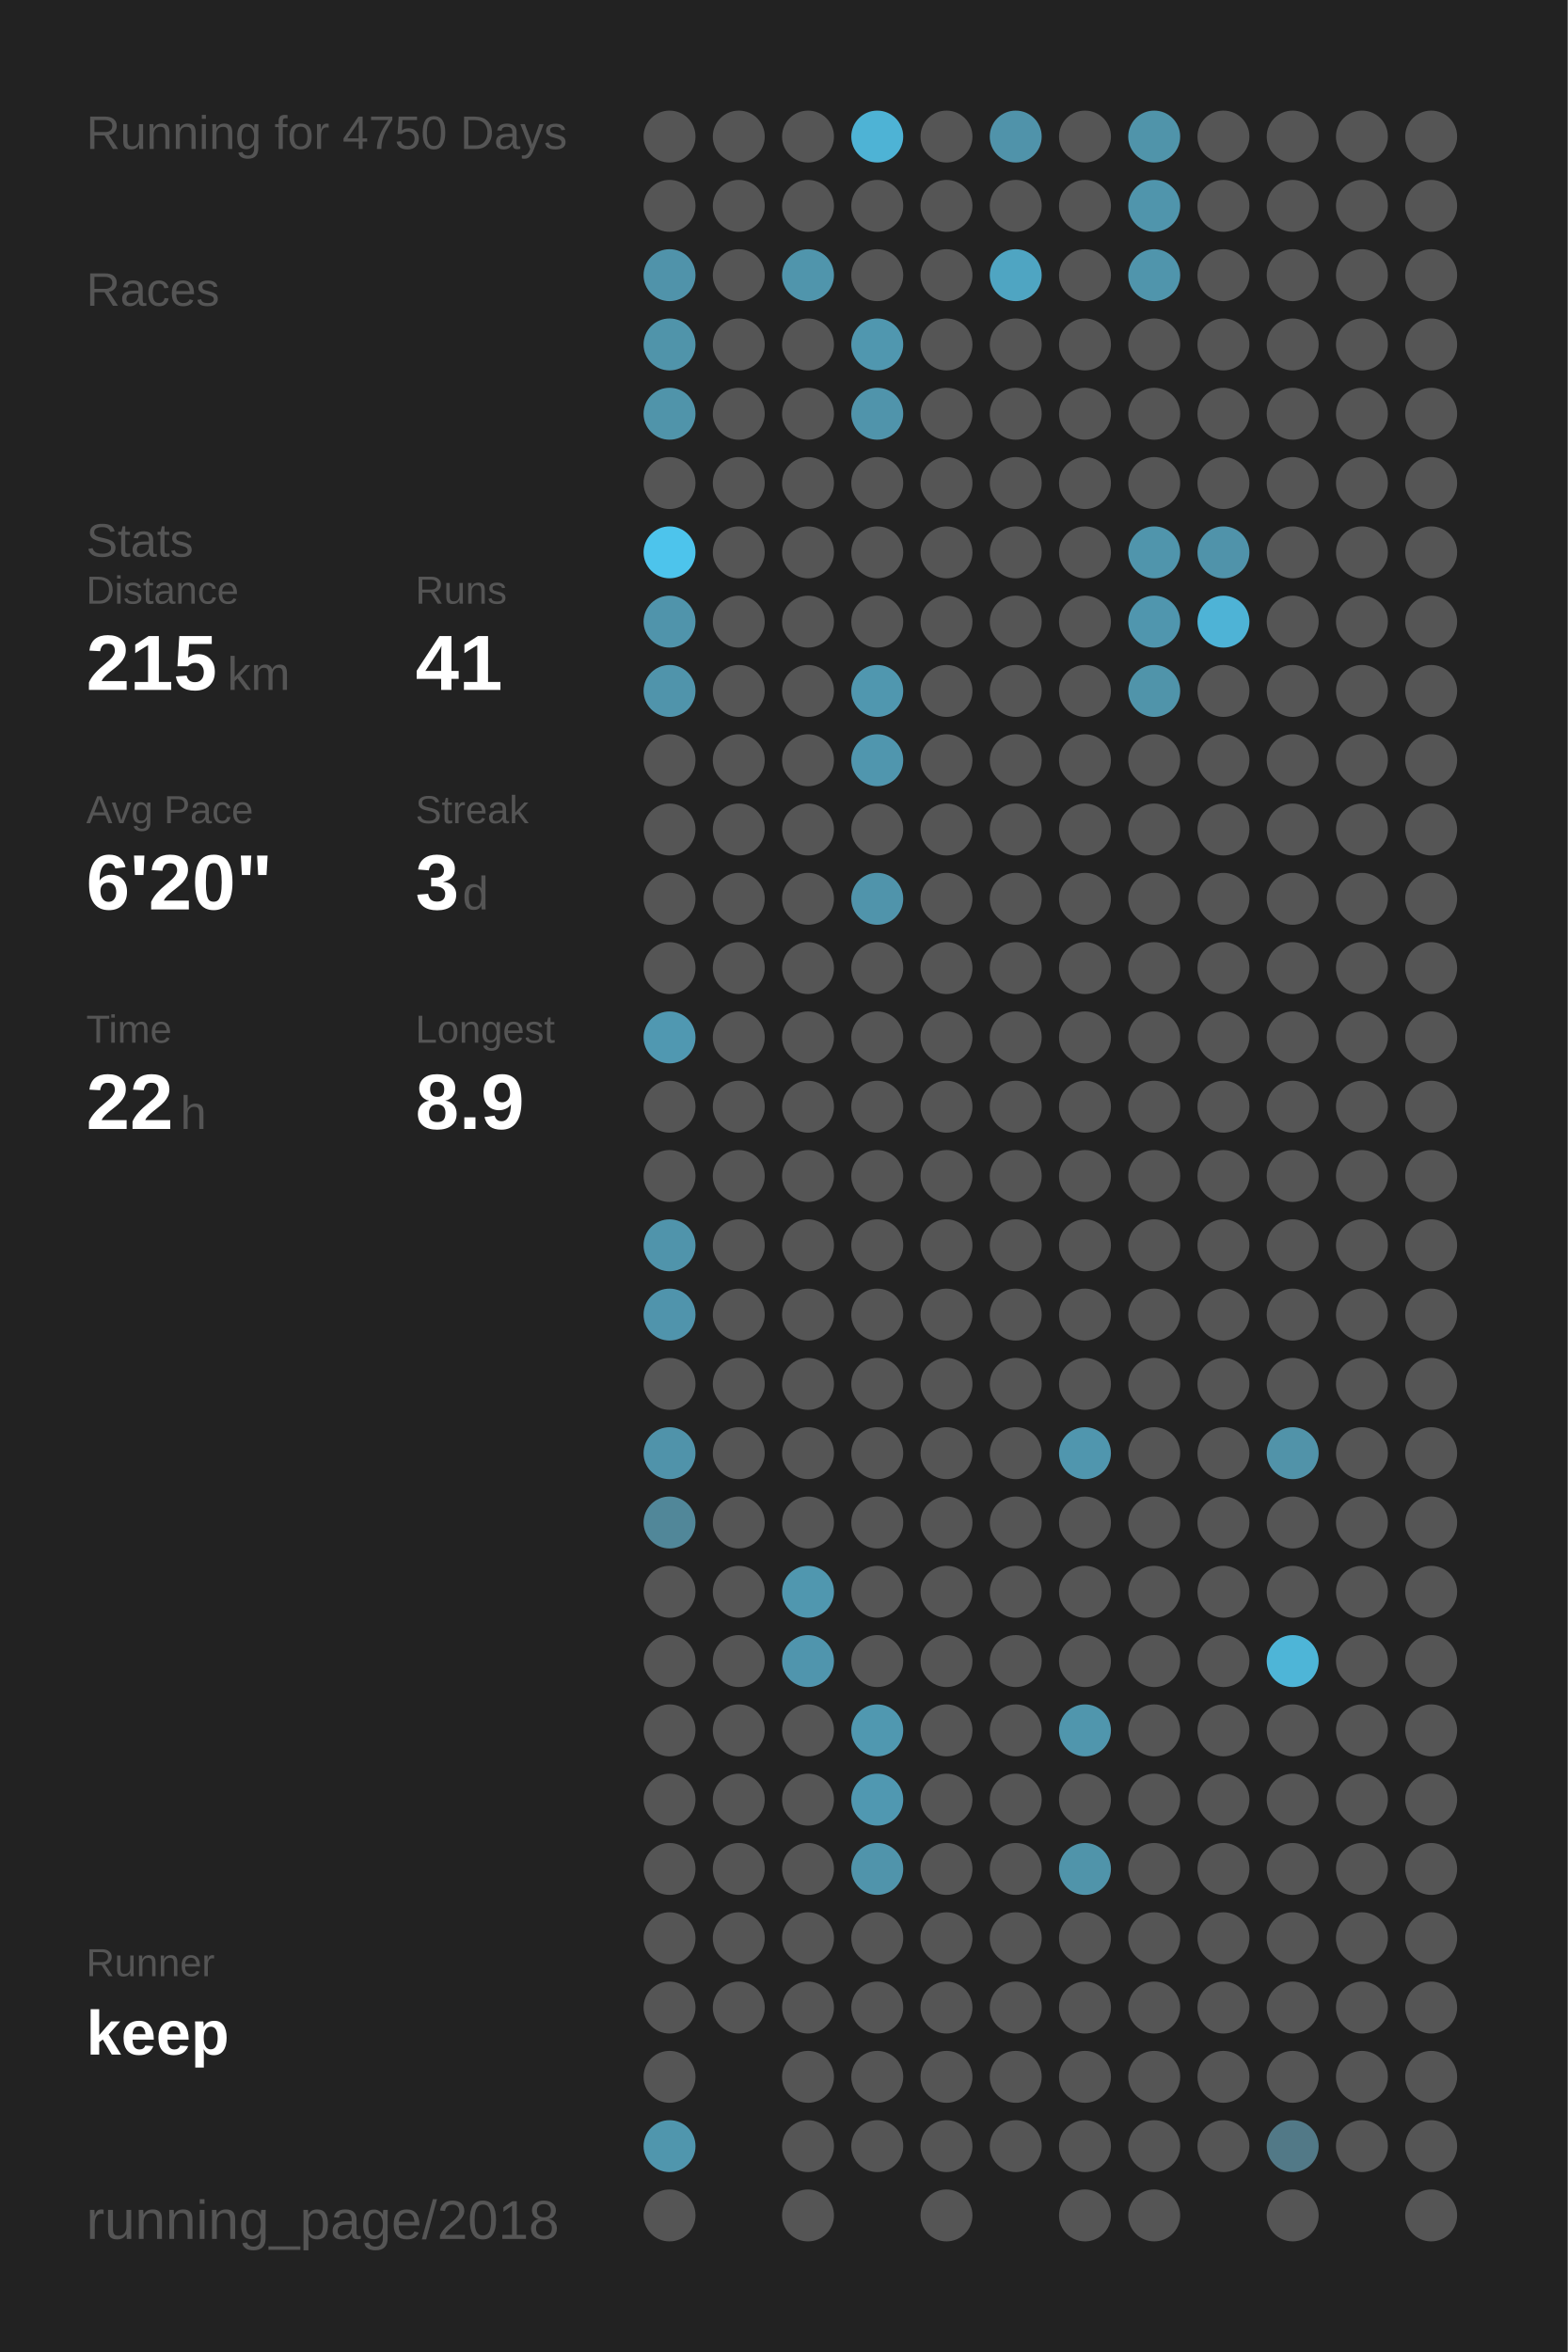
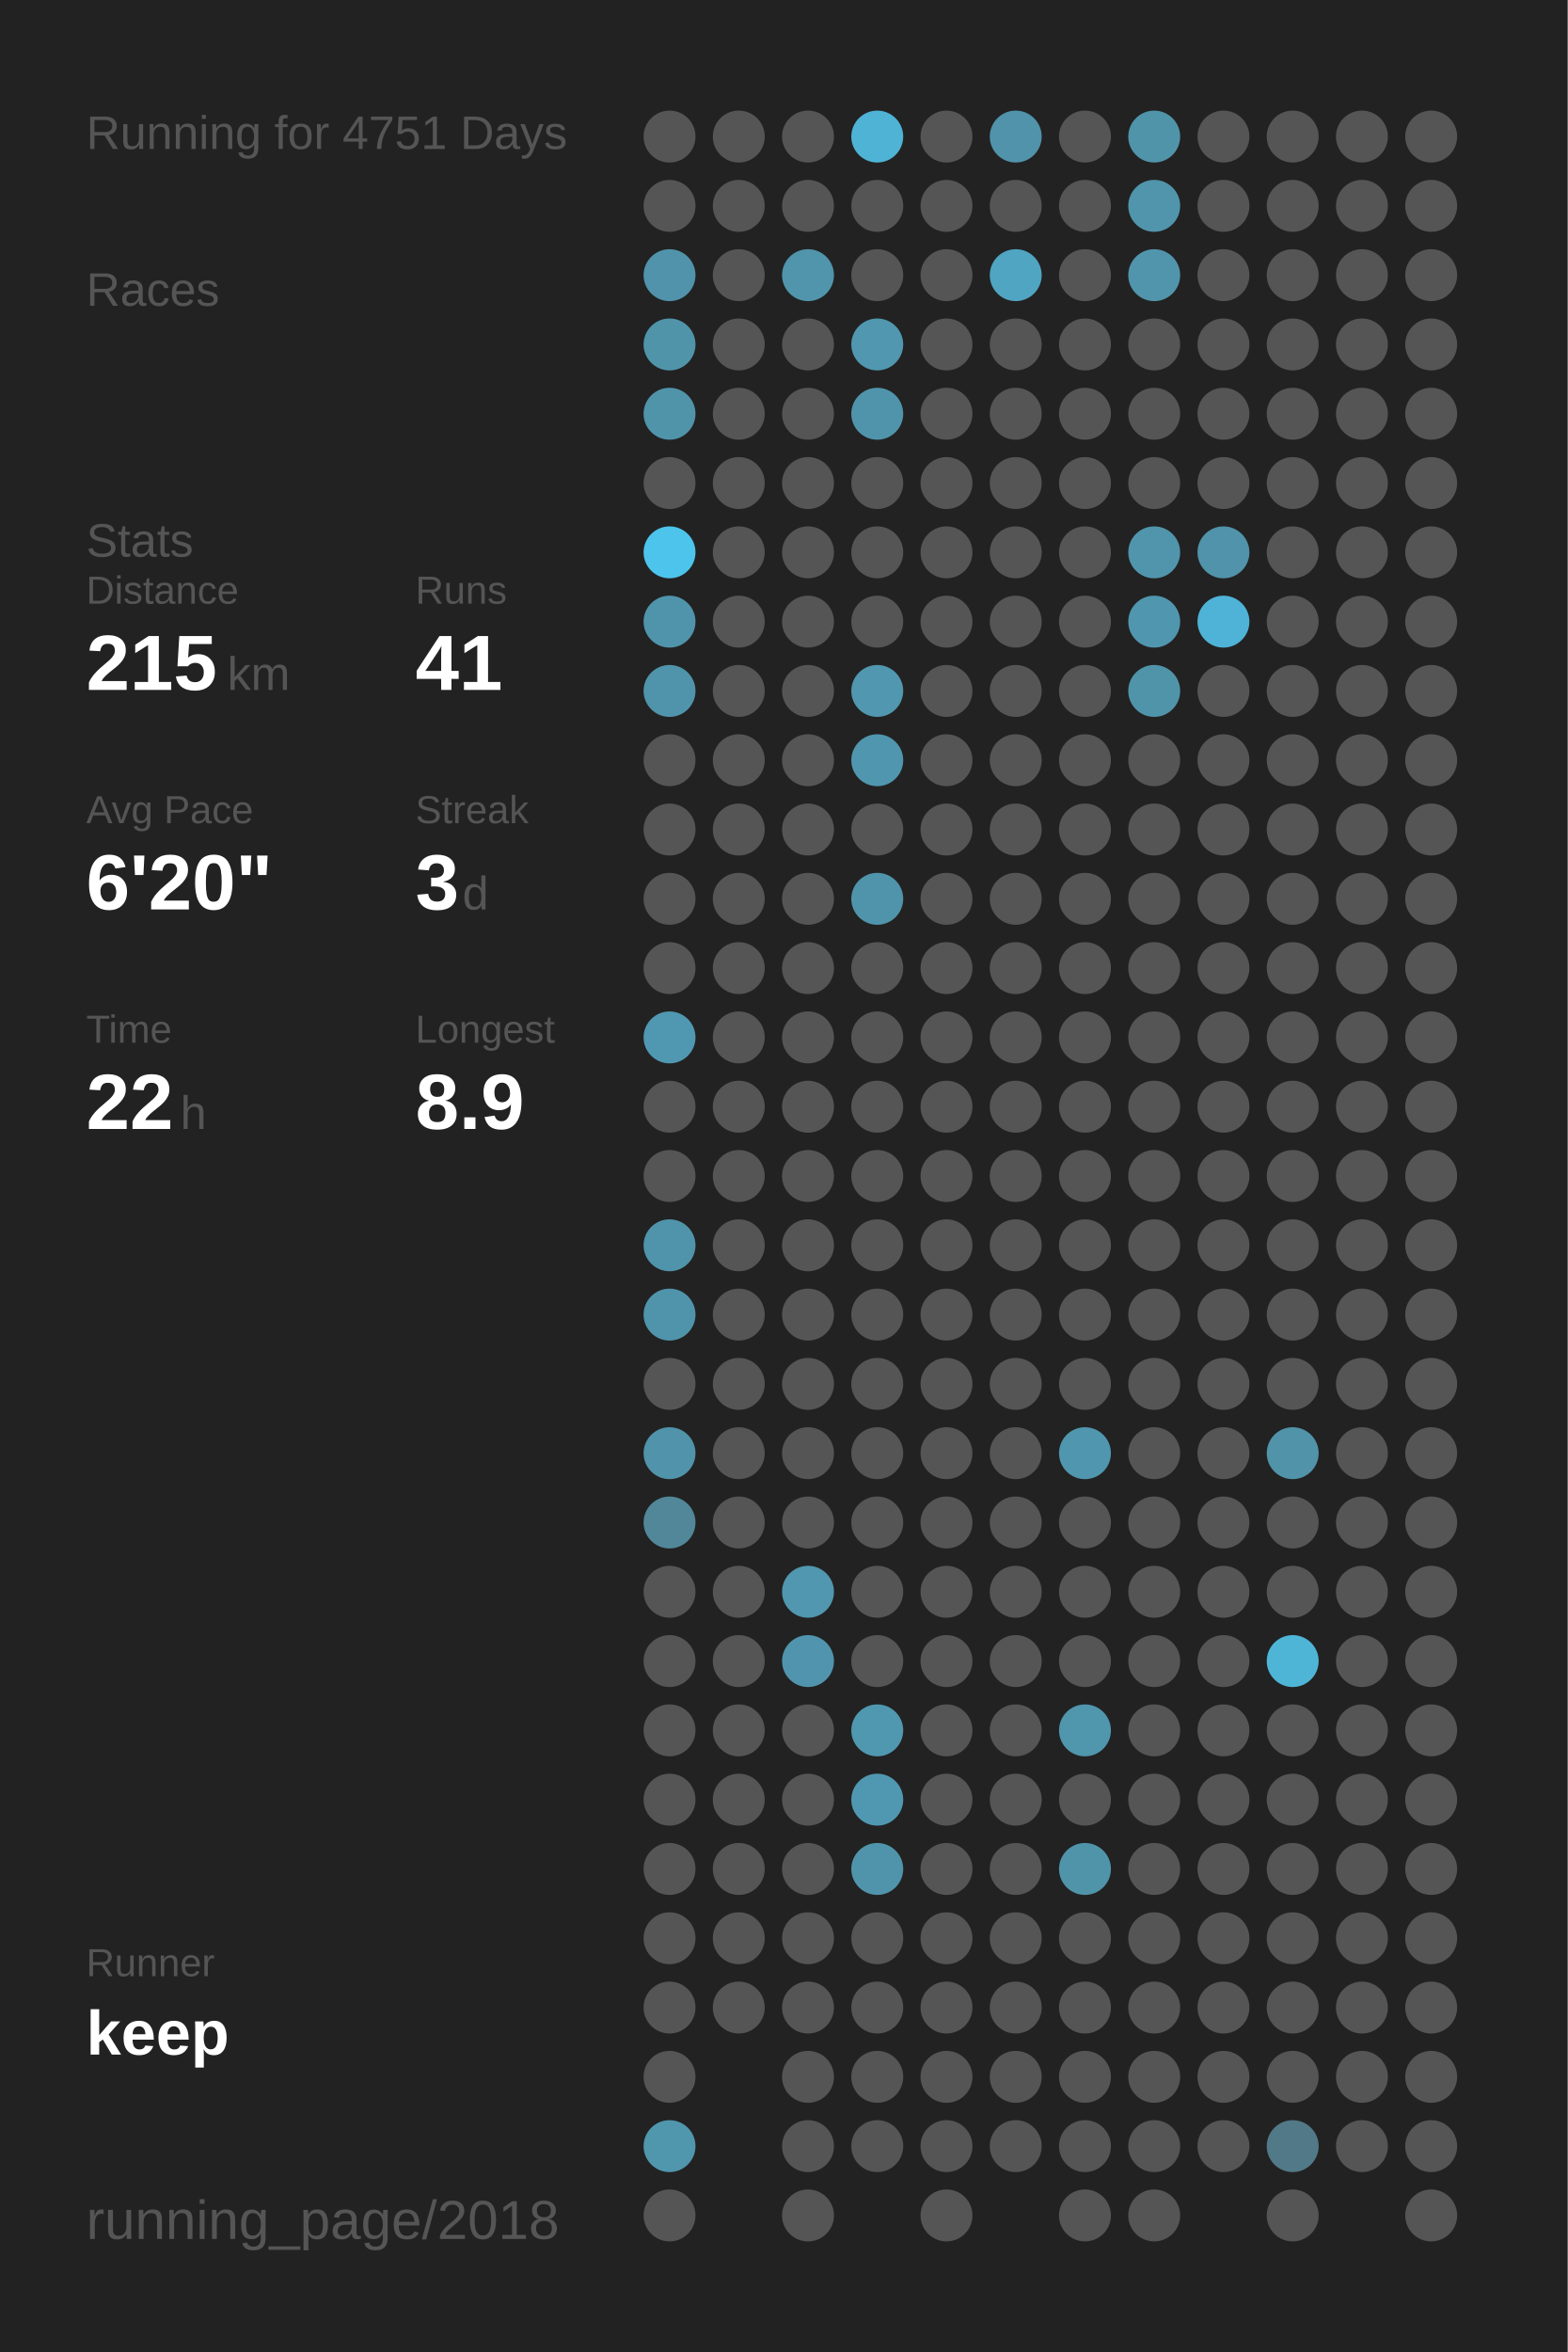
<svg xmlns="http://www.w3.org/2000/svg" baseProfile="full" height="300mm" version="1.1" viewBox="0,0,200,300" width="200mm">
  <defs />
  <rect fill="#222222" height="300" width="200" x="0" y="0" />
-   <text fill="#555555" style="font-size:6px; font-family:Arial;" x="11" y="19">Running for 4750 Days</text>
+   <text fill="#555555" style="font-size:6px; font-family:Arial;" x="11" y="19">Running for 4751 Days</text>
  <text fill="#555555" style="font-size:6px; font-family:Arial;" x="11" y="39">Races</text>
  <text fill="#555555" style="font-size:6px; font-family:Arial;" x="11" y="71">Stats</text>
  <text fill="#555555" style="font-size:5px; font-family:Arial;" x="11" y="77">Distance</text>
  <text fill="#FFFFFF" style="font-size:10px; font-family:Arial; font-weight:bold;" x="11" y="88">215</text>
  <text fill="#555555" style="font-size:6px; font-family:Arial;" x="29" y="88">km</text>
  <text fill="#555555" style="font-size:5px; font-family:Arial;" x="53" y="77">Runs</text>
  <text fill="#FFFFFF" style="font-size:10px; font-family:Arial; font-weight:bold;" x="53" y="88">41</text>
  <text fill="#555555" style="font-size:5px; font-family:Arial;" x="11" y="105">Avg Pace</text>
  <text fill="#FFFFFF" style="font-size:10px; font-family:Arial; font-weight:bold;" x="11" y="116">6'20"</text>
  <text fill="#555555" style="font-size:5px; font-family:Arial;" x="53" y="105">Streak</text>
  <text fill="#FFFFFF" style="font-size:10px; font-family:Arial; font-weight:bold;" x="53" y="116">3</text>
  <text fill="#555555" style="font-size:6px; font-family:Arial;" x="59" y="116">d</text>
  <text fill="#555555" style="font-size:5px; font-family:Arial;" x="11" y="133">Time</text>
  <text fill="#FFFFFF" style="font-size:10px; font-family:Arial; font-weight:bold;" x="11" y="144">22</text>
  <text fill="#555555" style="font-size:6px; font-family:Arial;" x="23" y="144">h</text>
  <text fill="#555555" style="font-size:5px; font-family:Arial;" x="53" y="133">Longest</text>
  <text fill="#FFFFFF" style="font-size:10px; font-family:Arial; font-weight:bold;" x="53" y="144">8.9</text>
  <text fill="#555555" style="font-size:5px; font-family:Arial;" x="11" y="252.065">Runner</text>
  <text fill="#FFFFFF" style="font-size:8px; font-family:Arial; font-weight:bold;" x="11" y="262.065">keep</text>
  <text fill="#555555" style="font-size:7px; font-family:Arial;" x="11" y="285.581">running_page/2018</text>
  <circle cx="85.417" cy="17.419" fill="#555555" r="3.312" />
  <circle cx="85.417" cy="26.258" fill="#555555" r="3.312" />
  <circle cx="85.417" cy="35.097" fill="#5093aa" r="3.312" />
  <circle cx="85.417" cy="43.935" fill="#5094aa" r="3.312" />
  <circle cx="85.417" cy="52.774" fill="#5094aa" r="3.312" />
  <circle cx="85.417" cy="61.613" fill="#555555" r="3.312" />
  <circle cx="85.417" cy="70.452" fill="#4dc4ec" r="3.312" />
  <circle cx="85.417" cy="79.29" fill="#5094ab" r="3.312" />
  <circle cx="85.417" cy="88.129" fill="#5094ab" r="3.312" />
  <circle cx="85.417" cy="96.968" fill="#555555" r="3.312" />
  <circle cx="85.417" cy="105.806" fill="#555555" r="3.312" />
  <circle cx="85.417" cy="114.645" fill="#555555" r="3.312" />
  <circle cx="85.417" cy="123.484" fill="#555555" r="3.312" />
  <circle cx="85.417" cy="132.323" fill="#5098b1" r="3.312" />
  <circle cx="85.417" cy="141.161" fill="#555555" r="3.312" />
  <circle cx="85.417" cy="150" fill="#555555" r="3.312" />
  <circle cx="85.417" cy="158.839" fill="#5094ab" r="3.312" />
  <circle cx="85.417" cy="167.677" fill="#5094ac" r="3.312" />
  <circle cx="85.417" cy="176.516" fill="#555555" r="3.312" />
  <circle cx="85.417" cy="185.355" fill="#5093aa" r="3.312" />
  <circle cx="85.417" cy="194.194" fill="#518799" r="3.312" />
  <circle cx="85.417" cy="203.032" fill="#555555" r="3.312" />
  <circle cx="85.417" cy="211.871" fill="#555555" r="3.312" />
  <circle cx="85.417" cy="220.71" fill="#555555" r="3.312" />
  <circle cx="85.417" cy="229.548" fill="#555555" r="3.312" />
  <circle cx="85.417" cy="238.387" fill="#555555" r="3.312" />
  <circle cx="85.417" cy="247.226" fill="#555555" r="3.312" />
  <circle cx="85.417" cy="256.065" fill="#555555" r="3.312" />
  <circle cx="85.417" cy="264.903" fill="#555555" r="3.312" />
  <circle cx="85.417" cy="273.742" fill="#5096ad" r="3.312" />
  <circle cx="85.417" cy="282.581" fill="#555555" r="3.312" />
  <circle cx="94.25" cy="17.419" fill="#555555" r="3.312" />
  <circle cx="94.25" cy="26.258" fill="#555555" r="3.312" />
  <circle cx="94.25" cy="35.097" fill="#555555" r="3.312" />
  <circle cx="94.25" cy="43.935" fill="#555555" r="3.312" />
  <circle cx="94.25" cy="52.774" fill="#555555" r="3.312" />
  <circle cx="94.25" cy="61.613" fill="#555555" r="3.312" />
  <circle cx="94.25" cy="70.452" fill="#555555" r="3.312" />
  <circle cx="94.25" cy="79.29" fill="#555555" r="3.312" />
  <circle cx="94.25" cy="88.129" fill="#555555" r="3.312" />
  <circle cx="94.25" cy="96.968" fill="#555555" r="3.312" />
  <circle cx="94.25" cy="105.806" fill="#555555" r="3.312" />
  <circle cx="94.25" cy="114.645" fill="#555555" r="3.312" />
  <circle cx="94.25" cy="123.484" fill="#555555" r="3.312" />
  <circle cx="94.25" cy="132.323" fill="#555555" r="3.312" />
  <circle cx="94.25" cy="141.161" fill="#555555" r="3.312" />
  <circle cx="94.25" cy="150" fill="#555555" r="3.312" />
  <circle cx="94.25" cy="158.839" fill="#555555" r="3.312" />
  <circle cx="94.25" cy="167.677" fill="#555555" r="3.312" />
  <circle cx="94.25" cy="176.516" fill="#555555" r="3.312" />
  <circle cx="94.25" cy="185.355" fill="#555555" r="3.312" />
  <circle cx="94.25" cy="194.194" fill="#555555" r="3.312" />
  <circle cx="94.25" cy="203.032" fill="#555555" r="3.312" />
  <circle cx="94.25" cy="211.871" fill="#555555" r="3.312" />
  <circle cx="94.25" cy="220.71" fill="#555555" r="3.312" />
  <circle cx="94.25" cy="229.548" fill="#555555" r="3.312" />
  <circle cx="94.25" cy="238.387" fill="#555555" r="3.312" />
  <circle cx="94.25" cy="247.226" fill="#555555" r="3.312" />
  <circle cx="94.25" cy="256.065" fill="#555555" r="3.312" />
  <circle cx="103.083" cy="17.419" fill="#555555" r="3.312" />
  <circle cx="103.083" cy="26.258" fill="#555555" r="3.312" />
  <circle cx="103.083" cy="35.097" fill="#5095ac" r="3.312" />
  <circle cx="103.083" cy="43.935" fill="#555555" r="3.312" />
  <circle cx="103.083" cy="52.774" fill="#555555" r="3.312" />
  <circle cx="103.083" cy="61.613" fill="#555555" r="3.312" />
  <circle cx="103.083" cy="70.452" fill="#555555" r="3.312" />
  <circle cx="103.083" cy="79.29" fill="#555555" r="3.312" />
  <circle cx="103.083" cy="88.129" fill="#555555" r="3.312" />
  <circle cx="103.083" cy="96.968" fill="#555555" r="3.312" />
  <circle cx="103.083" cy="105.806" fill="#555555" r="3.312" />
  <circle cx="103.083" cy="114.645" fill="#555555" r="3.312" />
  <circle cx="103.083" cy="123.484" fill="#555555" r="3.312" />
  <circle cx="103.083" cy="132.323" fill="#555555" r="3.312" />
  <circle cx="103.083" cy="141.161" fill="#555555" r="3.312" />
  <circle cx="103.083" cy="150" fill="#555555" r="3.312" />
  <circle cx="103.083" cy="158.839" fill="#555555" r="3.312" />
  <circle cx="103.083" cy="167.677" fill="#555555" r="3.312" />
  <circle cx="103.083" cy="176.516" fill="#555555" r="3.312" />
  <circle cx="103.083" cy="185.355" fill="#555555" r="3.312" />
  <circle cx="103.083" cy="194.194" fill="#555555" r="3.312" />
  <circle cx="103.083" cy="203.032" fill="#5097af" r="3.312" />
  <circle cx="103.083" cy="211.871" fill="#5095ad" r="3.312" />
  <circle cx="103.083" cy="220.71" fill="#555555" r="3.312" />
  <circle cx="103.083" cy="229.548" fill="#555555" r="3.312" />
  <circle cx="103.083" cy="238.387" fill="#555555" r="3.312" />
  <circle cx="103.083" cy="247.226" fill="#555555" r="3.312" />
  <circle cx="103.083" cy="256.065" fill="#555555" r="3.312" />
  <circle cx="103.083" cy="264.903" fill="#555555" r="3.312" />
  <circle cx="103.083" cy="273.742" fill="#555555" r="3.312" />
  <circle cx="103.083" cy="282.581" fill="#555555" r="3.312" />
  <circle cx="111.917" cy="17.419" fill="#4eb3d5" r="3.312" />
  <circle cx="111.917" cy="26.258" fill="#555555" r="3.312" />
  <circle cx="111.917" cy="35.097" fill="#555555" r="3.312" />
  <circle cx="111.917" cy="43.935" fill="#5097af" r="3.312" />
  <circle cx="111.917" cy="52.774" fill="#5094ab" r="3.312" />
  <circle cx="111.917" cy="61.613" fill="#555555" r="3.312" />
  <circle cx="111.917" cy="70.452" fill="#555555" r="3.312" />
  <circle cx="111.917" cy="79.29" fill="#555555" r="3.312" />
  <circle cx="111.917" cy="88.129" fill="#5097af" r="3.312" />
  <circle cx="111.917" cy="96.968" fill="#5096ae" r="3.312" />
  <circle cx="111.917" cy="105.806" fill="#555555" r="3.312" />
  <circle cx="111.917" cy="114.645" fill="#5094ab" r="3.312" />
  <circle cx="111.917" cy="123.484" fill="#555555" r="3.312" />
  <circle cx="111.917" cy="132.323" fill="#555555" r="3.312" />
  <circle cx="111.917" cy="141.161" fill="#555555" r="3.312" />
  <circle cx="111.917" cy="150" fill="#555555" r="3.312" />
  <circle cx="111.917" cy="158.839" fill="#555555" r="3.312" />
  <circle cx="111.917" cy="167.677" fill="#555555" r="3.312" />
  <circle cx="111.917" cy="176.516" fill="#555555" r="3.312" />
  <circle cx="111.917" cy="185.355" fill="#555555" r="3.312" />
  <circle cx="111.917" cy="194.194" fill="#555555" r="3.312" />
  <circle cx="111.917" cy="203.032" fill="#555555" r="3.312" />
  <circle cx="111.917" cy="211.871" fill="#555555" r="3.312" />
  <circle cx="111.917" cy="220.71" fill="#5098b0" r="3.312" />
  <circle cx="111.917" cy="229.548" fill="#5098b1" r="3.312" />
  <circle cx="111.917" cy="238.387" fill="#5094ab" r="3.312" />
  <circle cx="111.917" cy="247.226" fill="#555555" r="3.312" />
  <circle cx="111.917" cy="256.065" fill="#555555" r="3.312" />
  <circle cx="111.917" cy="264.903" fill="#555555" r="3.312" />
  <circle cx="111.917" cy="273.742" fill="#555555" r="3.312" />
  <circle cx="120.75" cy="17.419" fill="#555555" r="3.312" />
  <circle cx="120.75" cy="26.258" fill="#555555" r="3.312" />
  <circle cx="120.75" cy="35.097" fill="#555555" r="3.312" />
  <circle cx="120.75" cy="43.935" fill="#555555" r="3.312" />
  <circle cx="120.75" cy="52.774" fill="#555555" r="3.312" />
  <circle cx="120.75" cy="61.613" fill="#555555" r="3.312" />
  <circle cx="120.75" cy="70.452" fill="#555555" r="3.312" />
  <circle cx="120.75" cy="79.29" fill="#555555" r="3.312" />
  <circle cx="120.75" cy="88.129" fill="#555555" r="3.312" />
  <circle cx="120.75" cy="96.968" fill="#555555" r="3.312" />
  <circle cx="120.75" cy="105.806" fill="#555555" r="3.312" />
  <circle cx="120.75" cy="114.645" fill="#555555" r="3.312" />
  <circle cx="120.75" cy="123.484" fill="#555555" r="3.312" />
  <circle cx="120.75" cy="132.323" fill="#555555" r="3.312" />
  <circle cx="120.75" cy="141.161" fill="#555555" r="3.312" />
  <circle cx="120.75" cy="150" fill="#555555" r="3.312" />
  <circle cx="120.75" cy="158.839" fill="#555555" r="3.312" />
  <circle cx="120.75" cy="167.677" fill="#555555" r="3.312" />
  <circle cx="120.75" cy="176.516" fill="#555555" r="3.312" />
  <circle cx="120.75" cy="185.355" fill="#555555" r="3.312" />
  <circle cx="120.75" cy="194.194" fill="#555555" r="3.312" />
  <circle cx="120.75" cy="203.032" fill="#555555" r="3.312" />
  <circle cx="120.75" cy="211.871" fill="#555555" r="3.312" />
  <circle cx="120.75" cy="220.71" fill="#555555" r="3.312" />
  <circle cx="120.75" cy="229.548" fill="#555555" r="3.312" />
  <circle cx="120.75" cy="238.387" fill="#555555" r="3.312" />
  <circle cx="120.75" cy="247.226" fill="#555555" r="3.312" />
  <circle cx="120.75" cy="256.065" fill="#555555" r="3.312" />
  <circle cx="120.75" cy="264.903" fill="#555555" r="3.312" />
  <circle cx="120.75" cy="273.742" fill="#555555" r="3.312" />
  <circle cx="120.75" cy="282.581" fill="#555555" r="3.312" />
  <circle cx="129.583" cy="17.419" fill="#5093aa" r="3.312" />
  <circle cx="129.583" cy="26.258" fill="#555555" r="3.312" />
  <circle cx="129.583" cy="35.097" fill="#4fa5c2" r="3.312" />
  <circle cx="129.583" cy="43.935" fill="#555555" r="3.312" />
  <circle cx="129.583" cy="52.774" fill="#555555" r="3.312" />
  <circle cx="129.583" cy="61.613" fill="#555555" r="3.312" />
  <circle cx="129.583" cy="70.452" fill="#555555" r="3.312" />
  <circle cx="129.583" cy="79.29" fill="#555555" r="3.312" />
  <circle cx="129.583" cy="88.129" fill="#555555" r="3.312" />
  <circle cx="129.583" cy="96.968" fill="#555555" r="3.312" />
  <circle cx="129.583" cy="105.806" fill="#555555" r="3.312" />
  <circle cx="129.583" cy="114.645" fill="#555555" r="3.312" />
  <circle cx="129.583" cy="123.484" fill="#555555" r="3.312" />
  <circle cx="129.583" cy="132.323" fill="#555555" r="3.312" />
  <circle cx="129.583" cy="141.161" fill="#555555" r="3.312" />
  <circle cx="129.583" cy="150" fill="#555555" r="3.312" />
  <circle cx="129.583" cy="158.839" fill="#555555" r="3.312" />
  <circle cx="129.583" cy="167.677" fill="#555555" r="3.312" />
  <circle cx="129.583" cy="176.516" fill="#555555" r="3.312" />
  <circle cx="129.583" cy="185.355" fill="#555555" r="3.312" />
  <circle cx="129.583" cy="194.194" fill="#555555" r="3.312" />
  <circle cx="129.583" cy="203.032" fill="#555555" r="3.312" />
  <circle cx="129.583" cy="211.871" fill="#555555" r="3.312" />
  <circle cx="129.583" cy="220.71" fill="#555555" r="3.312" />
  <circle cx="129.583" cy="229.548" fill="#555555" r="3.312" />
  <circle cx="129.583" cy="238.387" fill="#555555" r="3.312" />
  <circle cx="129.583" cy="247.226" fill="#555555" r="3.312" />
  <circle cx="129.583" cy="256.065" fill="#555555" r="3.312" />
  <circle cx="129.583" cy="264.903" fill="#555555" r="3.312" />
  <circle cx="129.583" cy="273.742" fill="#555555" r="3.312" />
  <circle cx="138.417" cy="17.419" fill="#555555" r="3.312" />
  <circle cx="138.417" cy="26.258" fill="#555555" r="3.312" />
  <circle cx="138.417" cy="35.097" fill="#555555" r="3.312" />
  <circle cx="138.417" cy="43.935" fill="#555555" r="3.312" />
  <circle cx="138.417" cy="52.774" fill="#555555" r="3.312" />
  <circle cx="138.417" cy="61.613" fill="#555555" r="3.312" />
  <circle cx="138.417" cy="70.452" fill="#555555" r="3.312" />
  <circle cx="138.417" cy="79.29" fill="#555555" r="3.312" />
  <circle cx="138.417" cy="88.129" fill="#555555" r="3.312" />
  <circle cx="138.417" cy="96.968" fill="#555555" r="3.312" />
  <circle cx="138.417" cy="105.806" fill="#555555" r="3.312" />
  <circle cx="138.417" cy="114.645" fill="#555555" r="3.312" />
  <circle cx="138.417" cy="123.484" fill="#555555" r="3.312" />
  <circle cx="138.417" cy="132.323" fill="#555555" r="3.312" />
  <circle cx="138.417" cy="141.161" fill="#555555" r="3.312" />
  <circle cx="138.417" cy="150" fill="#555555" r="3.312" />
  <circle cx="138.417" cy="158.839" fill="#555555" r="3.312" />
  <circle cx="138.417" cy="167.677" fill="#555555" r="3.312" />
  <circle cx="138.417" cy="176.516" fill="#555555" r="3.312" />
  <circle cx="138.417" cy="185.355" fill="#5096ae" r="3.312" />
  <circle cx="138.417" cy="194.194" fill="#555555" r="3.312" />
  <circle cx="138.417" cy="203.032" fill="#555555" r="3.312" />
  <circle cx="138.417" cy="211.871" fill="#555555" r="3.312" />
  <circle cx="138.417" cy="220.71" fill="#5096ad" r="3.312" />
  <circle cx="138.417" cy="229.548" fill="#555555" r="3.312" />
  <circle cx="138.417" cy="238.387" fill="#5094aa" r="3.312" />
  <circle cx="138.417" cy="247.226" fill="#555555" r="3.312" />
  <circle cx="138.417" cy="256.065" fill="#555555" r="3.312" />
  <circle cx="138.417" cy="264.903" fill="#555555" r="3.312" />
  <circle cx="138.417" cy="273.742" fill="#555555" r="3.312" />
  <circle cx="138.417" cy="282.581" fill="#555555" r="3.312" />
  <circle cx="147.25" cy="17.419" fill="#5094aa" r="3.312" />
  <circle cx="147.25" cy="26.258" fill="#5095ac" r="3.312" />
  <circle cx="147.25" cy="35.097" fill="#5095ac" r="3.312" />
  <circle cx="147.25" cy="43.935" fill="#555555" r="3.312" />
  <circle cx="147.25" cy="52.774" fill="#555555" r="3.312" />
  <circle cx="147.25" cy="61.613" fill="#555555" r="3.312" />
  <circle cx="147.25" cy="70.452" fill="#5095ac" r="3.312" />
  <circle cx="147.25" cy="79.29" fill="#5096ae" r="3.312" />
  <circle cx="147.25" cy="88.129" fill="#5094aa" r="3.312" />
  <circle cx="147.25" cy="96.968" fill="#555555" r="3.312" />
  <circle cx="147.25" cy="105.806" fill="#555555" r="3.312" />
  <circle cx="147.25" cy="114.645" fill="#555555" r="3.312" />
  <circle cx="147.25" cy="123.484" fill="#555555" r="3.312" />
  <circle cx="147.25" cy="132.323" fill="#555555" r="3.312" />
  <circle cx="147.25" cy="141.161" fill="#555555" r="3.312" />
  <circle cx="147.25" cy="150" fill="#555555" r="3.312" />
  <circle cx="147.25" cy="158.839" fill="#555555" r="3.312" />
  <circle cx="147.25" cy="167.677" fill="#555555" r="3.312" />
  <circle cx="147.25" cy="176.516" fill="#555555" r="3.312" />
  <circle cx="147.25" cy="185.355" fill="#555555" r="3.312" />
  <circle cx="147.25" cy="194.194" fill="#555555" r="3.312" />
  <circle cx="147.25" cy="203.032" fill="#555555" r="3.312" />
  <circle cx="147.25" cy="211.871" fill="#555555" r="3.312" />
  <circle cx="147.25" cy="220.71" fill="#555555" r="3.312" />
  <circle cx="147.25" cy="229.548" fill="#555555" r="3.312" />
  <circle cx="147.25" cy="238.387" fill="#555555" r="3.312" />
  <circle cx="147.25" cy="247.226" fill="#555555" r="3.312" />
  <circle cx="147.25" cy="256.065" fill="#555555" r="3.312" />
  <circle cx="147.25" cy="264.903" fill="#555555" r="3.312" />
  <circle cx="147.25" cy="273.742" fill="#555555" r="3.312" />
  <circle cx="147.25" cy="282.581" fill="#555555" r="3.312" />
  <circle cx="156.083" cy="17.419" fill="#555555" r="3.312" />
  <circle cx="156.083" cy="26.258" fill="#555555" r="3.312" />
  <circle cx="156.083" cy="35.097" fill="#555555" r="3.312" />
  <circle cx="156.083" cy="43.935" fill="#555555" r="3.312" />
  <circle cx="156.083" cy="52.774" fill="#555555" r="3.312" />
  <circle cx="156.083" cy="61.613" fill="#555555" r="3.312" />
  <circle cx="156.083" cy="70.452" fill="#5093aa" r="3.312" />
  <circle cx="156.083" cy="79.29" fill="#4eb3d6" r="3.312" />
  <circle cx="156.083" cy="88.129" fill="#555555" r="3.312" />
  <circle cx="156.083" cy="96.968" fill="#555555" r="3.312" />
  <circle cx="156.083" cy="105.806" fill="#555555" r="3.312" />
  <circle cx="156.083" cy="114.645" fill="#555555" r="3.312" />
  <circle cx="156.083" cy="123.484" fill="#555555" r="3.312" />
  <circle cx="156.083" cy="132.323" fill="#555555" r="3.312" />
  <circle cx="156.083" cy="141.161" fill="#555555" r="3.312" />
  <circle cx="156.083" cy="150" fill="#555555" r="3.312" />
  <circle cx="156.083" cy="158.839" fill="#555555" r="3.312" />
  <circle cx="156.083" cy="167.677" fill="#555555" r="3.312" />
  <circle cx="156.083" cy="176.516" fill="#555555" r="3.312" />
  <circle cx="156.083" cy="185.355" fill="#555555" r="3.312" />
  <circle cx="156.083" cy="194.194" fill="#555555" r="3.312" />
  <circle cx="156.083" cy="203.032" fill="#555555" r="3.312" />
  <circle cx="156.083" cy="211.871" fill="#555555" r="3.312" />
  <circle cx="156.083" cy="220.71" fill="#555555" r="3.312" />
  <circle cx="156.083" cy="229.548" fill="#555555" r="3.312" />
  <circle cx="156.083" cy="238.387" fill="#555555" r="3.312" />
  <circle cx="156.083" cy="247.226" fill="#555555" r="3.312" />
  <circle cx="156.083" cy="256.065" fill="#555555" r="3.312" />
  <circle cx="156.083" cy="264.903" fill="#555555" r="3.312" />
  <circle cx="156.083" cy="273.742" fill="#555555" r="3.312" />
  <circle cx="164.917" cy="17.419" fill="#555555" r="3.312" />
  <circle cx="164.917" cy="26.258" fill="#555555" r="3.312" />
  <circle cx="164.917" cy="35.097" fill="#555555" r="3.312" />
  <circle cx="164.917" cy="43.935" fill="#555555" r="3.312" />
  <circle cx="164.917" cy="52.774" fill="#555555" r="3.312" />
  <circle cx="164.917" cy="61.613" fill="#555555" r="3.312" />
  <circle cx="164.917" cy="70.452" fill="#555555" r="3.312" />
  <circle cx="164.917" cy="79.29" fill="#555555" r="3.312" />
  <circle cx="164.917" cy="88.129" fill="#555555" r="3.312" />
  <circle cx="164.917" cy="96.968" fill="#555555" r="3.312" />
  <circle cx="164.917" cy="105.806" fill="#555555" r="3.312" />
  <circle cx="164.917" cy="114.645" fill="#555555" r="3.312" />
  <circle cx="164.917" cy="123.484" fill="#555555" r="3.312" />
  <circle cx="164.917" cy="132.323" fill="#555555" r="3.312" />
  <circle cx="164.917" cy="141.161" fill="#555555" r="3.312" />
  <circle cx="164.917" cy="150" fill="#555555" r="3.312" />
  <circle cx="164.917" cy="158.839" fill="#555555" r="3.312" />
  <circle cx="164.917" cy="167.677" fill="#555555" r="3.312" />
  <circle cx="164.917" cy="176.516" fill="#555555" r="3.312" />
  <circle cx="164.917" cy="185.355" fill="#5193a9" r="3.312" />
  <circle cx="164.917" cy="194.194" fill="#555555" r="3.312" />
  <circle cx="164.917" cy="203.032" fill="#555555" r="3.312" />
  <circle cx="164.917" cy="211.871" fill="#4eb5d7" r="3.312" />
  <circle cx="164.917" cy="220.71" fill="#555555" r="3.312" />
  <circle cx="164.917" cy="229.548" fill="#555555" r="3.312" />
  <circle cx="164.917" cy="238.387" fill="#555555" r="3.312" />
  <circle cx="164.917" cy="247.226" fill="#555555" r="3.312" />
  <circle cx="164.917" cy="256.065" fill="#555555" r="3.312" />
  <circle cx="164.917" cy="264.903" fill="#555555" r="3.312" />
  <circle cx="164.917" cy="273.742" fill="#527987" r="3.312" />
  <circle cx="164.917" cy="282.581" fill="#555555" r="3.312" />
  <circle cx="173.75" cy="17.419" fill="#555555" r="3.312" />
  <circle cx="173.75" cy="26.258" fill="#555555" r="3.312" />
  <circle cx="173.75" cy="35.097" fill="#555555" r="3.312" />
  <circle cx="173.75" cy="43.935" fill="#555555" r="3.312" />
  <circle cx="173.75" cy="52.774" fill="#555555" r="3.312" />
  <circle cx="173.75" cy="61.613" fill="#555555" r="3.312" />
  <circle cx="173.75" cy="70.452" fill="#555555" r="3.312" />
  <circle cx="173.75" cy="79.29" fill="#555555" r="3.312" />
  <circle cx="173.75" cy="88.129" fill="#555555" r="3.312" />
  <circle cx="173.75" cy="96.968" fill="#555555" r="3.312" />
  <circle cx="173.75" cy="105.806" fill="#555555" r="3.312" />
  <circle cx="173.75" cy="114.645" fill="#555555" r="3.312" />
  <circle cx="173.75" cy="123.484" fill="#555555" r="3.312" />
  <circle cx="173.75" cy="132.323" fill="#555555" r="3.312" />
  <circle cx="173.75" cy="141.161" fill="#555555" r="3.312" />
  <circle cx="173.75" cy="150" fill="#555555" r="3.312" />
  <circle cx="173.75" cy="158.839" fill="#555555" r="3.312" />
  <circle cx="173.75" cy="167.677" fill="#555555" r="3.312" />
  <circle cx="173.75" cy="176.516" fill="#555555" r="3.312" />
  <circle cx="173.75" cy="185.355" fill="#555555" r="3.312" />
  <circle cx="173.75" cy="194.194" fill="#555555" r="3.312" />
  <circle cx="173.75" cy="203.032" fill="#555555" r="3.312" />
  <circle cx="173.75" cy="211.871" fill="#555555" r="3.312" />
  <circle cx="173.75" cy="220.71" fill="#555555" r="3.312" />
  <circle cx="173.75" cy="229.548" fill="#555555" r="3.312" />
  <circle cx="173.75" cy="238.387" fill="#555555" r="3.312" />
  <circle cx="173.75" cy="247.226" fill="#555555" r="3.312" />
  <circle cx="173.75" cy="256.065" fill="#555555" r="3.312" />
  <circle cx="173.75" cy="264.903" fill="#555555" r="3.312" />
  <circle cx="173.75" cy="273.742" fill="#555555" r="3.312" />
  <circle cx="182.583" cy="17.419" fill="#555555" r="3.312" />
  <circle cx="182.583" cy="26.258" fill="#555555" r="3.312" />
  <circle cx="182.583" cy="35.097" fill="#555555" r="3.312" />
  <circle cx="182.583" cy="43.935" fill="#555555" r="3.312" />
  <circle cx="182.583" cy="52.774" fill="#555555" r="3.312" />
  <circle cx="182.583" cy="61.613" fill="#555555" r="3.312" />
  <circle cx="182.583" cy="70.452" fill="#555555" r="3.312" />
  <circle cx="182.583" cy="79.29" fill="#555555" r="3.312" />
  <circle cx="182.583" cy="88.129" fill="#555555" r="3.312" />
  <circle cx="182.583" cy="96.968" fill="#555555" r="3.312" />
  <circle cx="182.583" cy="105.806" fill="#555555" r="3.312" />
  <circle cx="182.583" cy="114.645" fill="#555555" r="3.312" />
  <circle cx="182.583" cy="123.484" fill="#555555" r="3.312" />
  <circle cx="182.583" cy="132.323" fill="#555555" r="3.312" />
  <circle cx="182.583" cy="141.161" fill="#555555" r="3.312" />
  <circle cx="182.583" cy="150" fill="#555555" r="3.312" />
  <circle cx="182.583" cy="158.839" fill="#555555" r="3.312" />
  <circle cx="182.583" cy="167.677" fill="#555555" r="3.312" />
  <circle cx="182.583" cy="176.516" fill="#555555" r="3.312" />
  <circle cx="182.583" cy="185.355" fill="#555555" r="3.312" />
  <circle cx="182.583" cy="194.194" fill="#555555" r="3.312" />
  <circle cx="182.583" cy="203.032" fill="#555555" r="3.312" />
  <circle cx="182.583" cy="211.871" fill="#555555" r="3.312" />
  <circle cx="182.583" cy="220.71" fill="#555555" r="3.312" />
  <circle cx="182.583" cy="229.548" fill="#555555" r="3.312" />
  <circle cx="182.583" cy="238.387" fill="#555555" r="3.312" />
  <circle cx="182.583" cy="247.226" fill="#555555" r="3.312" />
  <circle cx="182.583" cy="256.065" fill="#555555" r="3.312" />
  <circle cx="182.583" cy="264.903" fill="#555555" r="3.312" />
  <circle cx="182.583" cy="273.742" fill="#555555" r="3.312" />
  <circle cx="182.583" cy="282.581" fill="#555555" r="3.312" />
</svg>
